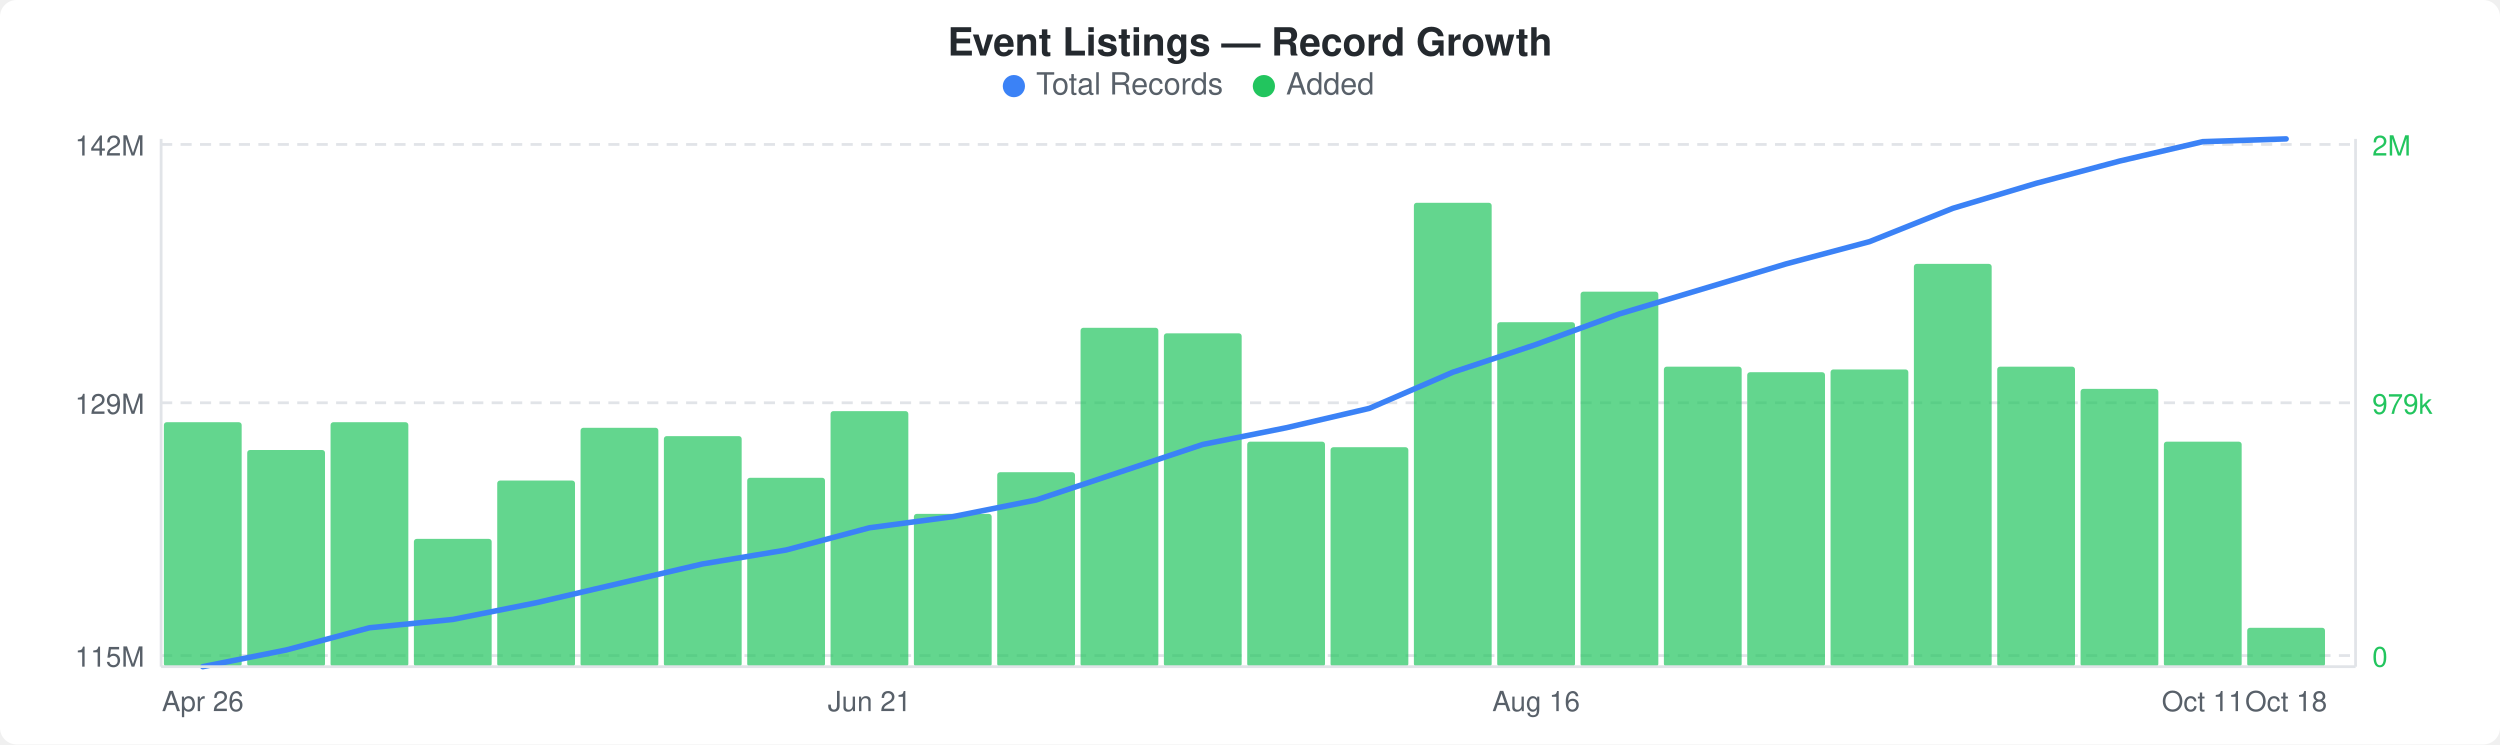
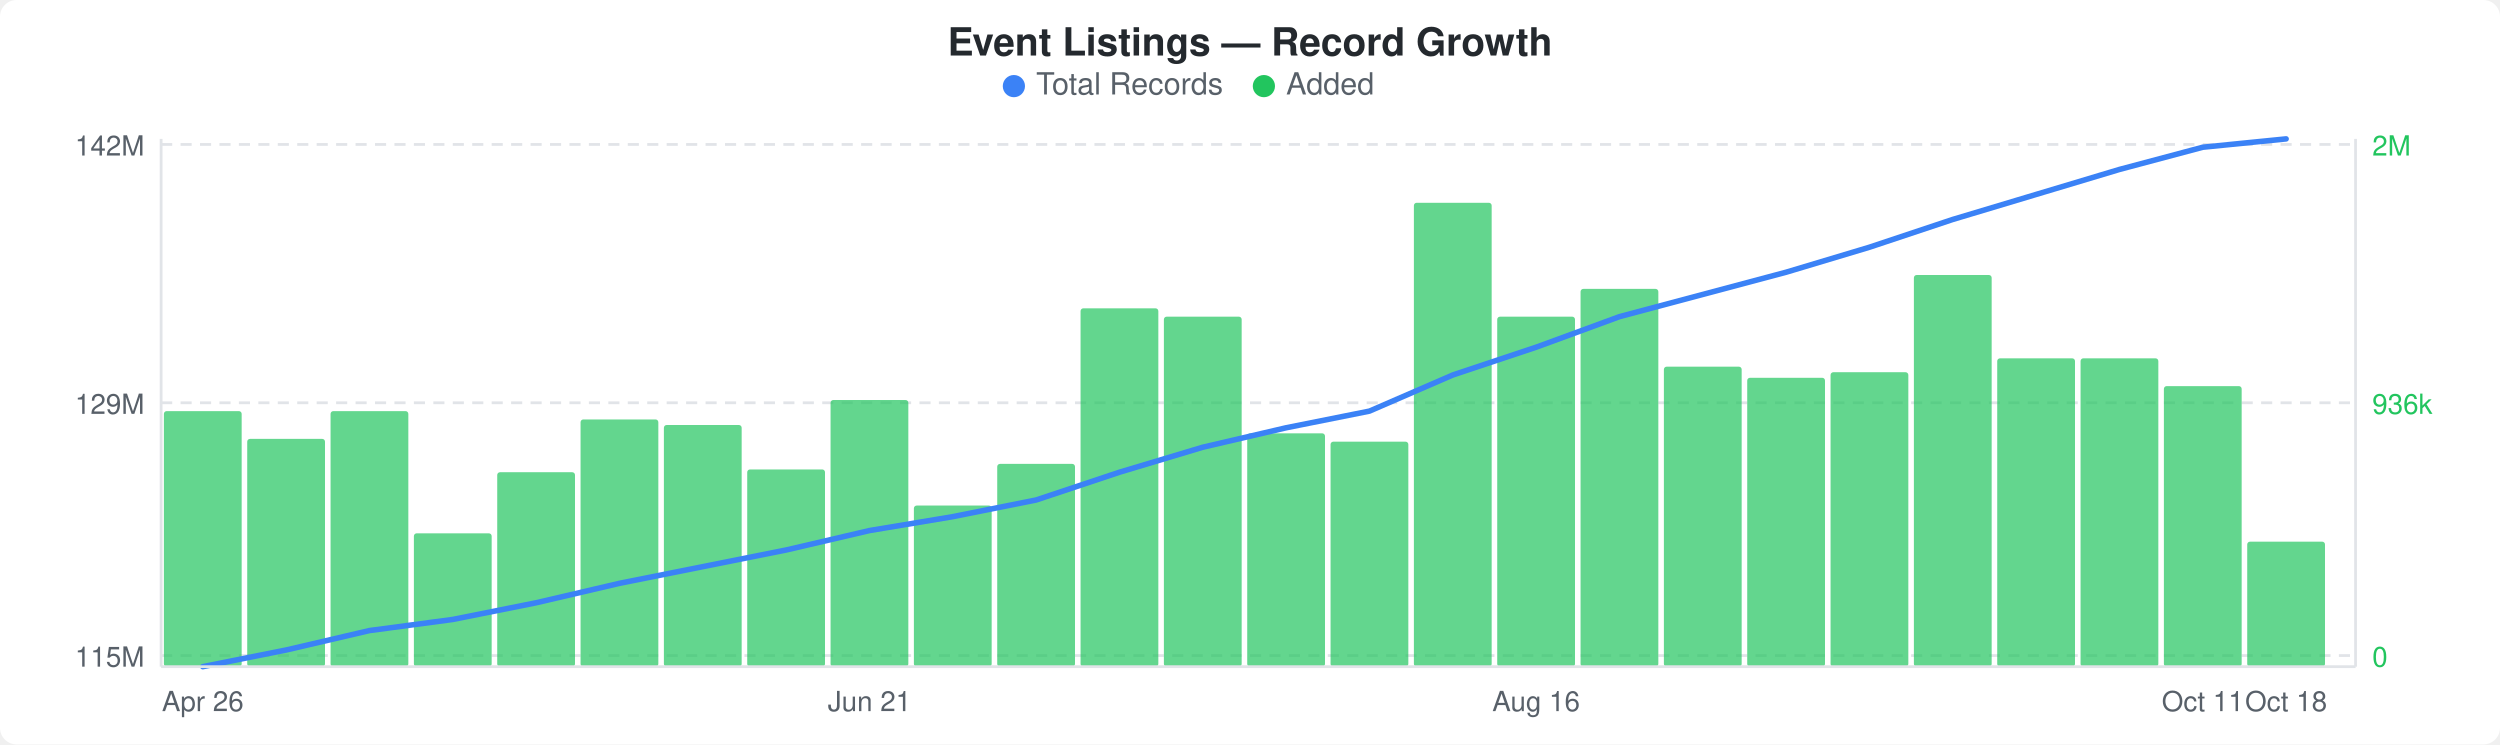
<svg xmlns="http://www.w3.org/2000/svg" width="900" height="268" viewBox="0 0 900 268">
  <rect width="900" height="268" fill="#ffffff" rx="6" ry="6" />
  <text x="450" y="20" text-anchor="middle" font-family="-apple-system, BlinkMacSystemFont, &quot;Segoe UI&quot;, Helvetica, Arial, sans-serif" font-size="14" font-weight="600" fill="#24292e">Event Listings — Record Growth</text>
  <circle cx="365" cy="31" r="4" fill="#3b82f6" />
  <text x="373" y="34" font-family="-apple-system, BlinkMacSystemFont, &quot;Segoe UI&quot;, Helvetica, Arial, sans-serif" font-size="11" fill="#586069">Total Records</text>
  <circle cx="455" cy="31" r="4" fill="#22c55e" />
  <text x="463" y="34" font-family="-apple-system, BlinkMacSystemFont, &quot;Segoe UI&quot;, Helvetica, Arial, sans-serif" font-size="11" fill="#586069">Added</text>
  <line x1="58" y1="52" x2="848" y2="52" stroke="#e1e4e8" stroke-width="1" stroke-dasharray="4,3" />
  <line x1="58" y1="145" x2="848" y2="145" stroke="#e1e4e8" stroke-width="1" stroke-dasharray="4,3" />
  <line x1="58" y1="236" x2="848" y2="236" stroke="#e1e4e8" stroke-width="1" stroke-dasharray="4,3" />
-   <rect x="59" y="152" width="28" height="88" rx="1" fill="#22c55eb3" />
-   <rect x="89" y="162" width="28" height="78" rx="1" fill="#22c55eb3" />
-   <rect x="119" y="152" width="28" height="88" rx="1" fill="#22c55eb3" />
-   <rect x="149" y="194" width="28" height="46" rx="1" fill="#22c55eb3" />
-   <rect x="179" y="173" width="28" height="67" rx="1" fill="#22c55eb3" />
-   <rect x="209" y="154" width="28" height="86" rx="1" fill="#22c55eb3" />
-   <rect x="239" y="157" width="28" height="83" rx="1" fill="#22c55eb3" />
-   <rect x="269" y="172" width="28" height="68" rx="1" fill="#22c55eb3" />
-   <rect x="299" y="148" width="28" height="92" rx="1" fill="#22c55eb3" />
-   <rect x="329" y="185" width="28" height="55" rx="1" fill="#22c55eb3" />
-   <rect x="359" y="170" width="28" height="70" rx="1" fill="#22c55eb3" />
-   <rect x="389" y="118" width="28" height="122" rx="1" fill="#22c55eb3" />
-   <rect x="419" y="120" width="28" height="120" rx="1" fill="#22c55eb3" />
-   <rect x="449" y="159" width="28" height="81" rx="1" fill="#22c55eb3" />
-   <rect x="479" y="161" width="28" height="79" rx="1" fill="#22c55eb3" />
+   <rect x="59" y="148" width="28" height="92" rx="1" fill="#22c55eb3" />
+   <rect x="89" y="158" width="28" height="82" rx="1" fill="#22c55eb3" />
+   <rect x="119" y="148" width="28" height="92" rx="1" fill="#22c55eb3" />
+   <rect x="149" y="192" width="28" height="48" rx="1" fill="#22c55eb3" />
+   <rect x="179" y="170" width="28" height="70" rx="1" fill="#22c55eb3" />
+   <rect x="209" y="151" width="28" height="89" rx="1" fill="#22c55eb3" />
+   <rect x="239" y="153" width="28" height="87" rx="1" fill="#22c55eb3" />
+   <rect x="269" y="169" width="28" height="71" rx="1" fill="#22c55eb3" />
+   <rect x="299" y="144" width="28" height="96" rx="1" fill="#22c55eb3" />
+   <rect x="329" y="182" width="28" height="58" rx="1" fill="#22c55eb3" />
+   <rect x="359" y="167" width="28" height="73" rx="1" fill="#22c55eb3" />
+   <rect x="389" y="111" width="28" height="129" rx="1" fill="#22c55eb3" />
+   <rect x="419" y="114" width="28" height="126" rx="1" fill="#22c55eb3" />
+   <rect x="449" y="156" width="28" height="84" rx="1" fill="#22c55eb3" />
+   <rect x="479" y="159" width="28" height="81" rx="1" fill="#22c55eb3" />
  <rect x="509" y="73" width="28" height="167" rx="1" fill="#22c55eb3" />
-   <rect x="539" y="116" width="28" height="124" rx="1" fill="#22c55eb3" />
-   <rect x="569" y="105" width="28" height="135" rx="1" fill="#22c55eb3" />
+   <rect x="539" y="114" width="28" height="126" rx="1" fill="#22c55eb3" />
+   <rect x="569" y="104" width="28" height="136" rx="1" fill="#22c55eb3" />
  <rect x="599" y="132" width="28" height="108" rx="1" fill="#22c55eb3" />
-   <rect x="629" y="134" width="28" height="106" rx="1" fill="#22c55eb3" />
-   <rect x="659" y="133" width="28" height="107" rx="1" fill="#22c55eb3" />
-   <rect x="689" y="95" width="28" height="145" rx="1" fill="#22c55eb3" />
-   <rect x="719" y="132" width="28" height="108" rx="1" fill="#22c55eb3" />
-   <rect x="749" y="140" width="28" height="100" rx="1" fill="#22c55eb3" />
-   <rect x="779" y="159" width="28" height="81" rx="1" fill="#22c55eb3" />
-   <rect x="809" y="226" width="28" height="14" rx="1" fill="#22c55eb3" />
-   <polyline points="73,240 103,234 133,226 163,223 193,217 223,210 253,203 283,198 313,190 343,186 373,180 403,170 433,160 463,154 493,147 523,134 553,124 583,113 613,104 643,95 673,87 703,75 733,66 763,58 793,51 823,50" fill="none" stroke="#3b82f6" stroke-width="2" stroke-linejoin="round" stroke-linecap="round" />
+   <rect x="629" y="136" width="28" height="104" rx="1" fill="#22c55eb3" />
+   <rect x="659" y="134" width="28" height="106" rx="1" fill="#22c55eb3" />
+   <rect x="689" y="99" width="28" height="141" rx="1" fill="#22c55eb3" />
+   <rect x="719" y="129" width="28" height="111" rx="1" fill="#22c55eb3" />
+   <rect x="749" y="129" width="28" height="111" rx="1" fill="#22c55eb3" />
+   <rect x="779" y="139" width="28" height="101" rx="1" fill="#22c55eb3" />
+   <rect x="809" y="195" width="28" height="45" rx="1" fill="#22c55eb3" />
+   <polyline points="73,240 103,234 133,227 163,223 193,217 223,210 253,204 283,198 313,191 343,186 373,180 403,170 433,161 463,154 493,148 523,135 553,125 583,114 613,106 643,98 673,89 703,79 733,70 763,61 793,53 823,50" fill="none" stroke="#3b82f6" stroke-width="2" stroke-linejoin="round" stroke-linecap="round" />
  <text x="52" y="56" text-anchor="end" font-family="-apple-system, BlinkMacSystemFont, &quot;Segoe UI&quot;, Helvetica, Arial, sans-serif" font-size="10" fill="#586069">142M</text>
  <text x="52" y="149" text-anchor="end" font-family="-apple-system, BlinkMacSystemFont, &quot;Segoe UI&quot;, Helvetica, Arial, sans-serif" font-size="10" fill="#586069">129M</text>
  <text x="52" y="240" text-anchor="end" font-family="-apple-system, BlinkMacSystemFont, &quot;Segoe UI&quot;, Helvetica, Arial, sans-serif" font-size="10" fill="#586069">115M</text>
  <text x="854" y="56" text-anchor="start" font-family="-apple-system, BlinkMacSystemFont, &quot;Segoe UI&quot;, Helvetica, Arial, sans-serif" font-size="10" fill="#22c55e">2M</text>
-   <text x="854" y="149" text-anchor="start" font-family="-apple-system, BlinkMacSystemFont, &quot;Segoe UI&quot;, Helvetica, Arial, sans-serif" font-size="10" fill="#22c55e">979k</text>
+   <text x="854" y="149" text-anchor="start" font-family="-apple-system, BlinkMacSystemFont, &quot;Segoe UI&quot;, Helvetica, Arial, sans-serif" font-size="10" fill="#22c55e">936k</text>
  <text x="854" y="240" text-anchor="start" font-family="-apple-system, BlinkMacSystemFont, &quot;Segoe UI&quot;, Helvetica, Arial, sans-serif" font-size="10" fill="#22c55e">0</text>
  <line x1="58" y1="50" x2="58" y2="240" stroke="#e1e4e8" stroke-width="1" />
  <line x1="58" y1="240" x2="848" y2="240" stroke="#e1e4e8" stroke-width="1" />
  <line x1="848" y1="50" x2="848" y2="240" stroke="#e1e4e8" stroke-width="1" />
  <text x="73" y="256" text-anchor="middle" font-family="-apple-system, BlinkMacSystemFont, &quot;Segoe UI&quot;, Helvetica, Arial, sans-serif" font-size="10" fill="#586069">Apr 26</text>
  <text x="313" y="256" text-anchor="middle" font-family="-apple-system, BlinkMacSystemFont, &quot;Segoe UI&quot;, Helvetica, Arial, sans-serif" font-size="10" fill="#586069">Jun 21</text>
  <text x="553" y="256" text-anchor="middle" font-family="-apple-system, BlinkMacSystemFont, &quot;Segoe UI&quot;, Helvetica, Arial, sans-serif" font-size="10" fill="#586069">Aug 16</text>
  <text x="793" y="256" text-anchor="middle" font-family="-apple-system, BlinkMacSystemFont, &quot;Segoe UI&quot;, Helvetica, Arial, sans-serif" font-size="10" fill="#586069">Oct 11</text>
  <text x="823" y="256" text-anchor="middle" font-family="-apple-system, BlinkMacSystemFont, &quot;Segoe UI&quot;, Helvetica, Arial, sans-serif" font-size="10" fill="#586069">Oct 18</text>
</svg>
